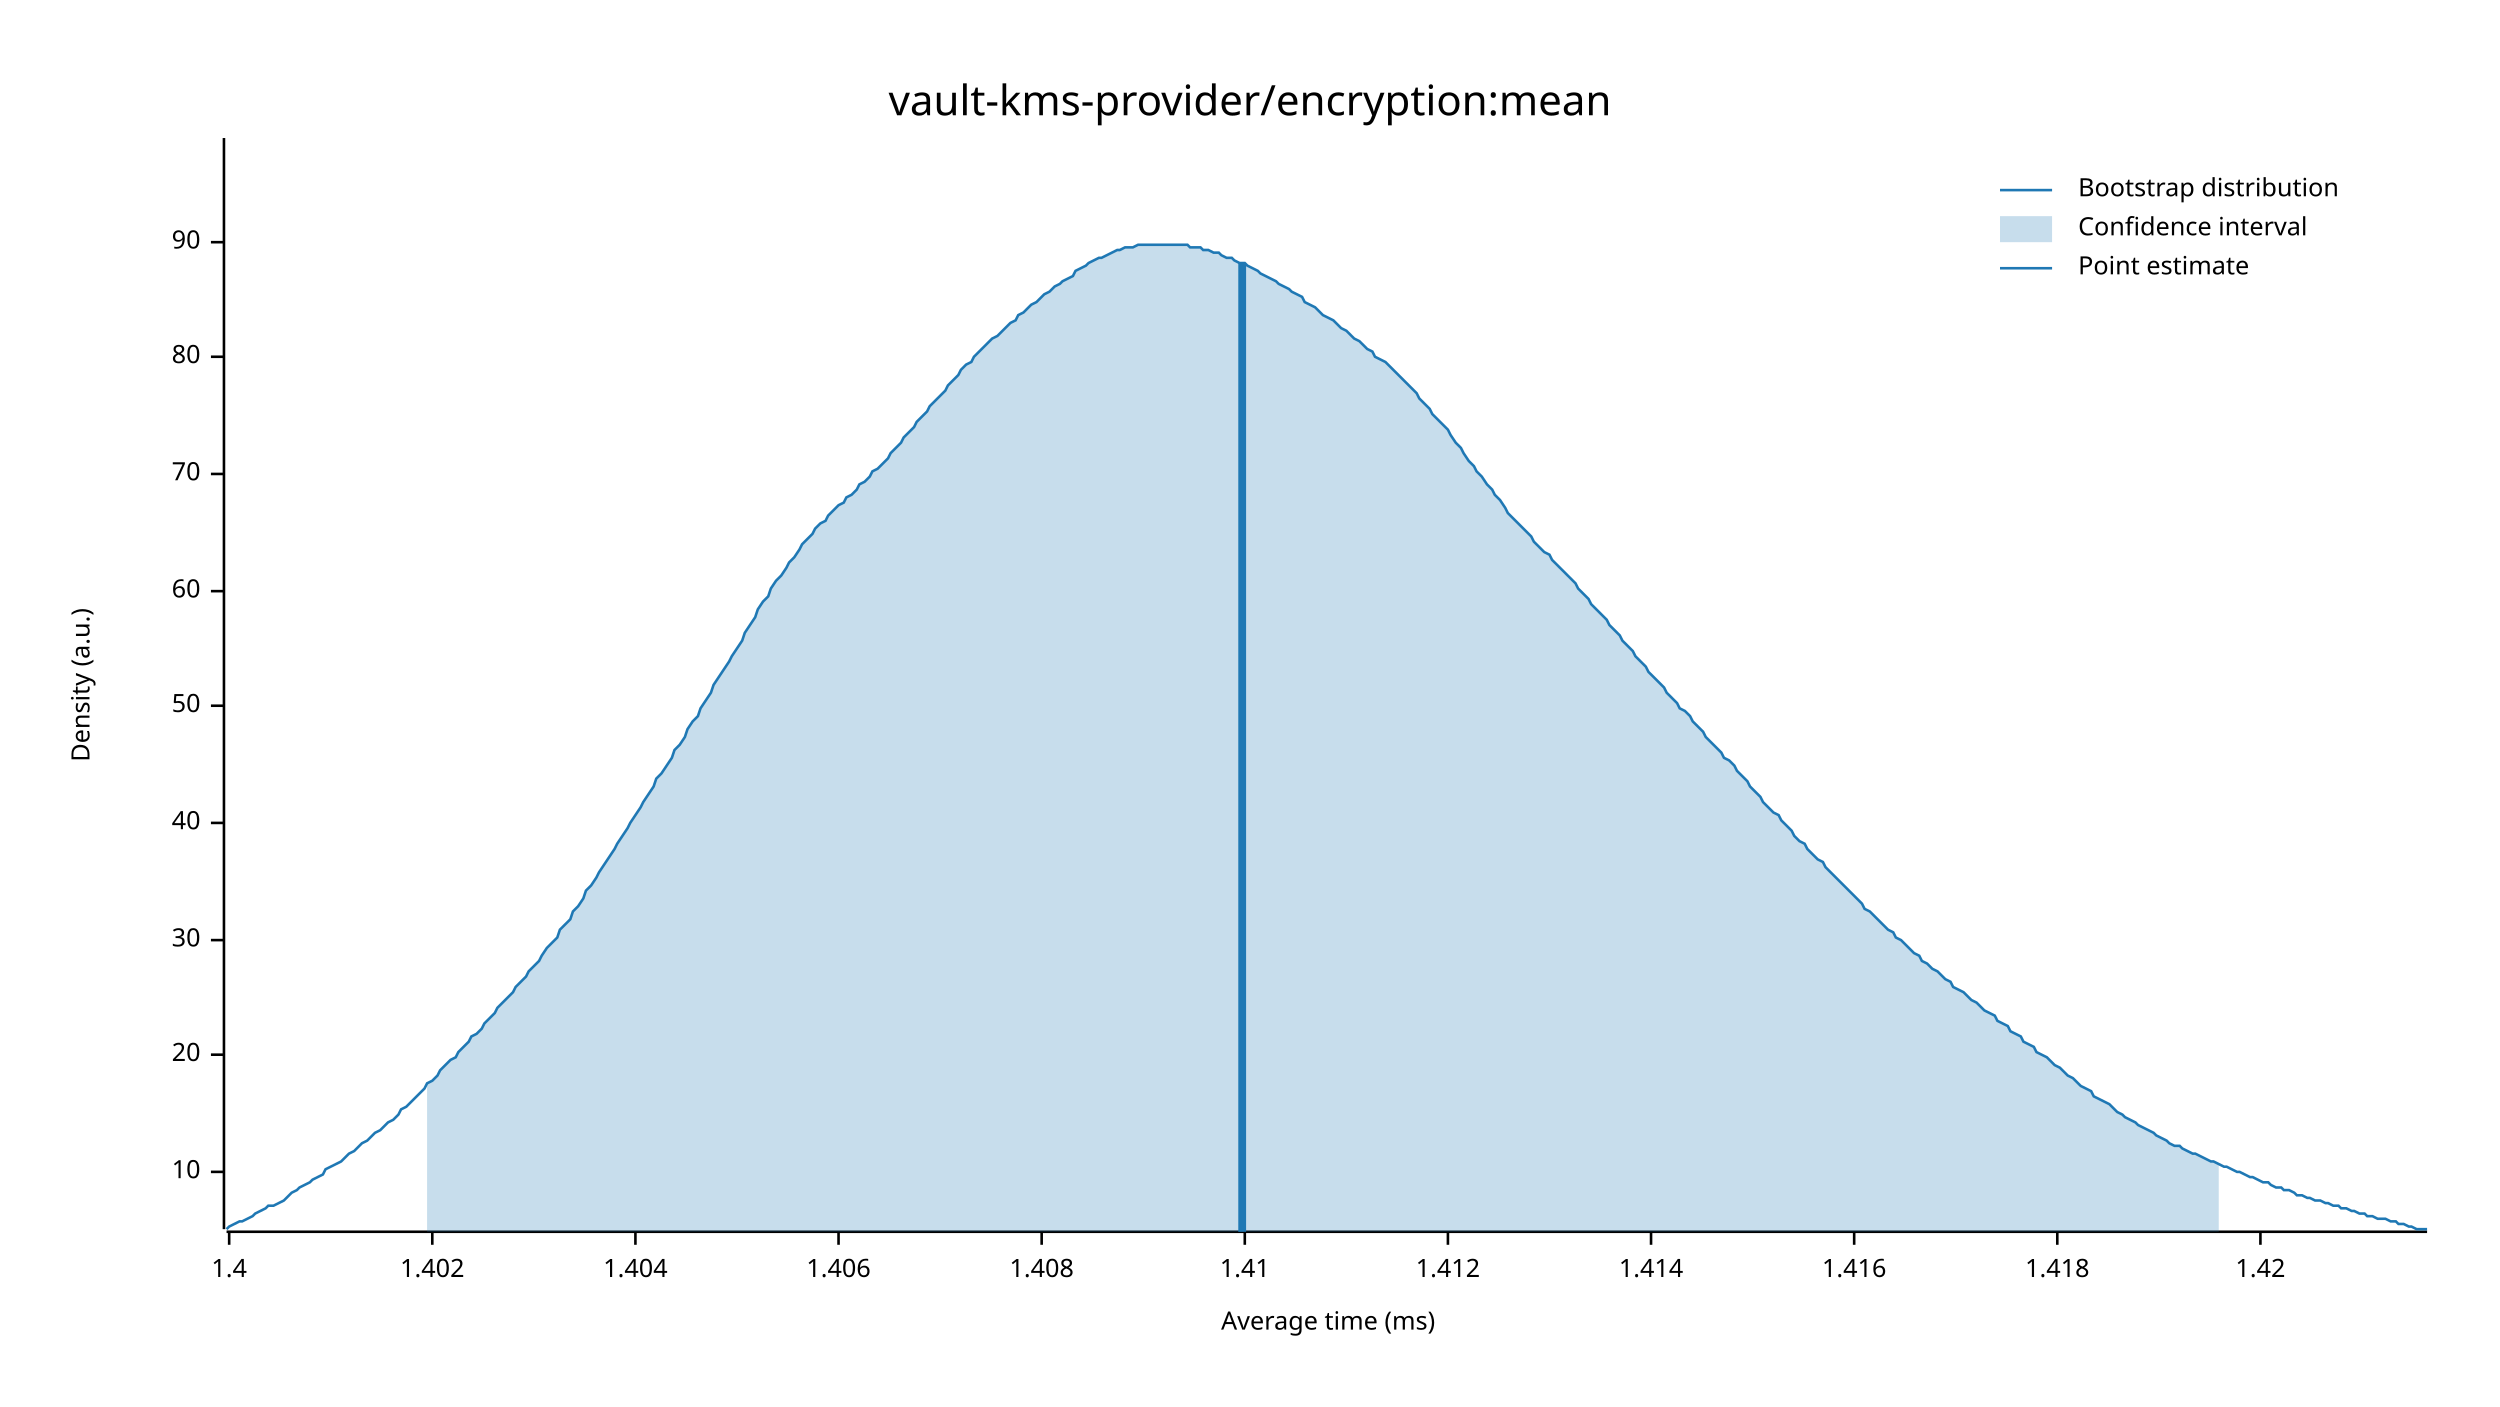
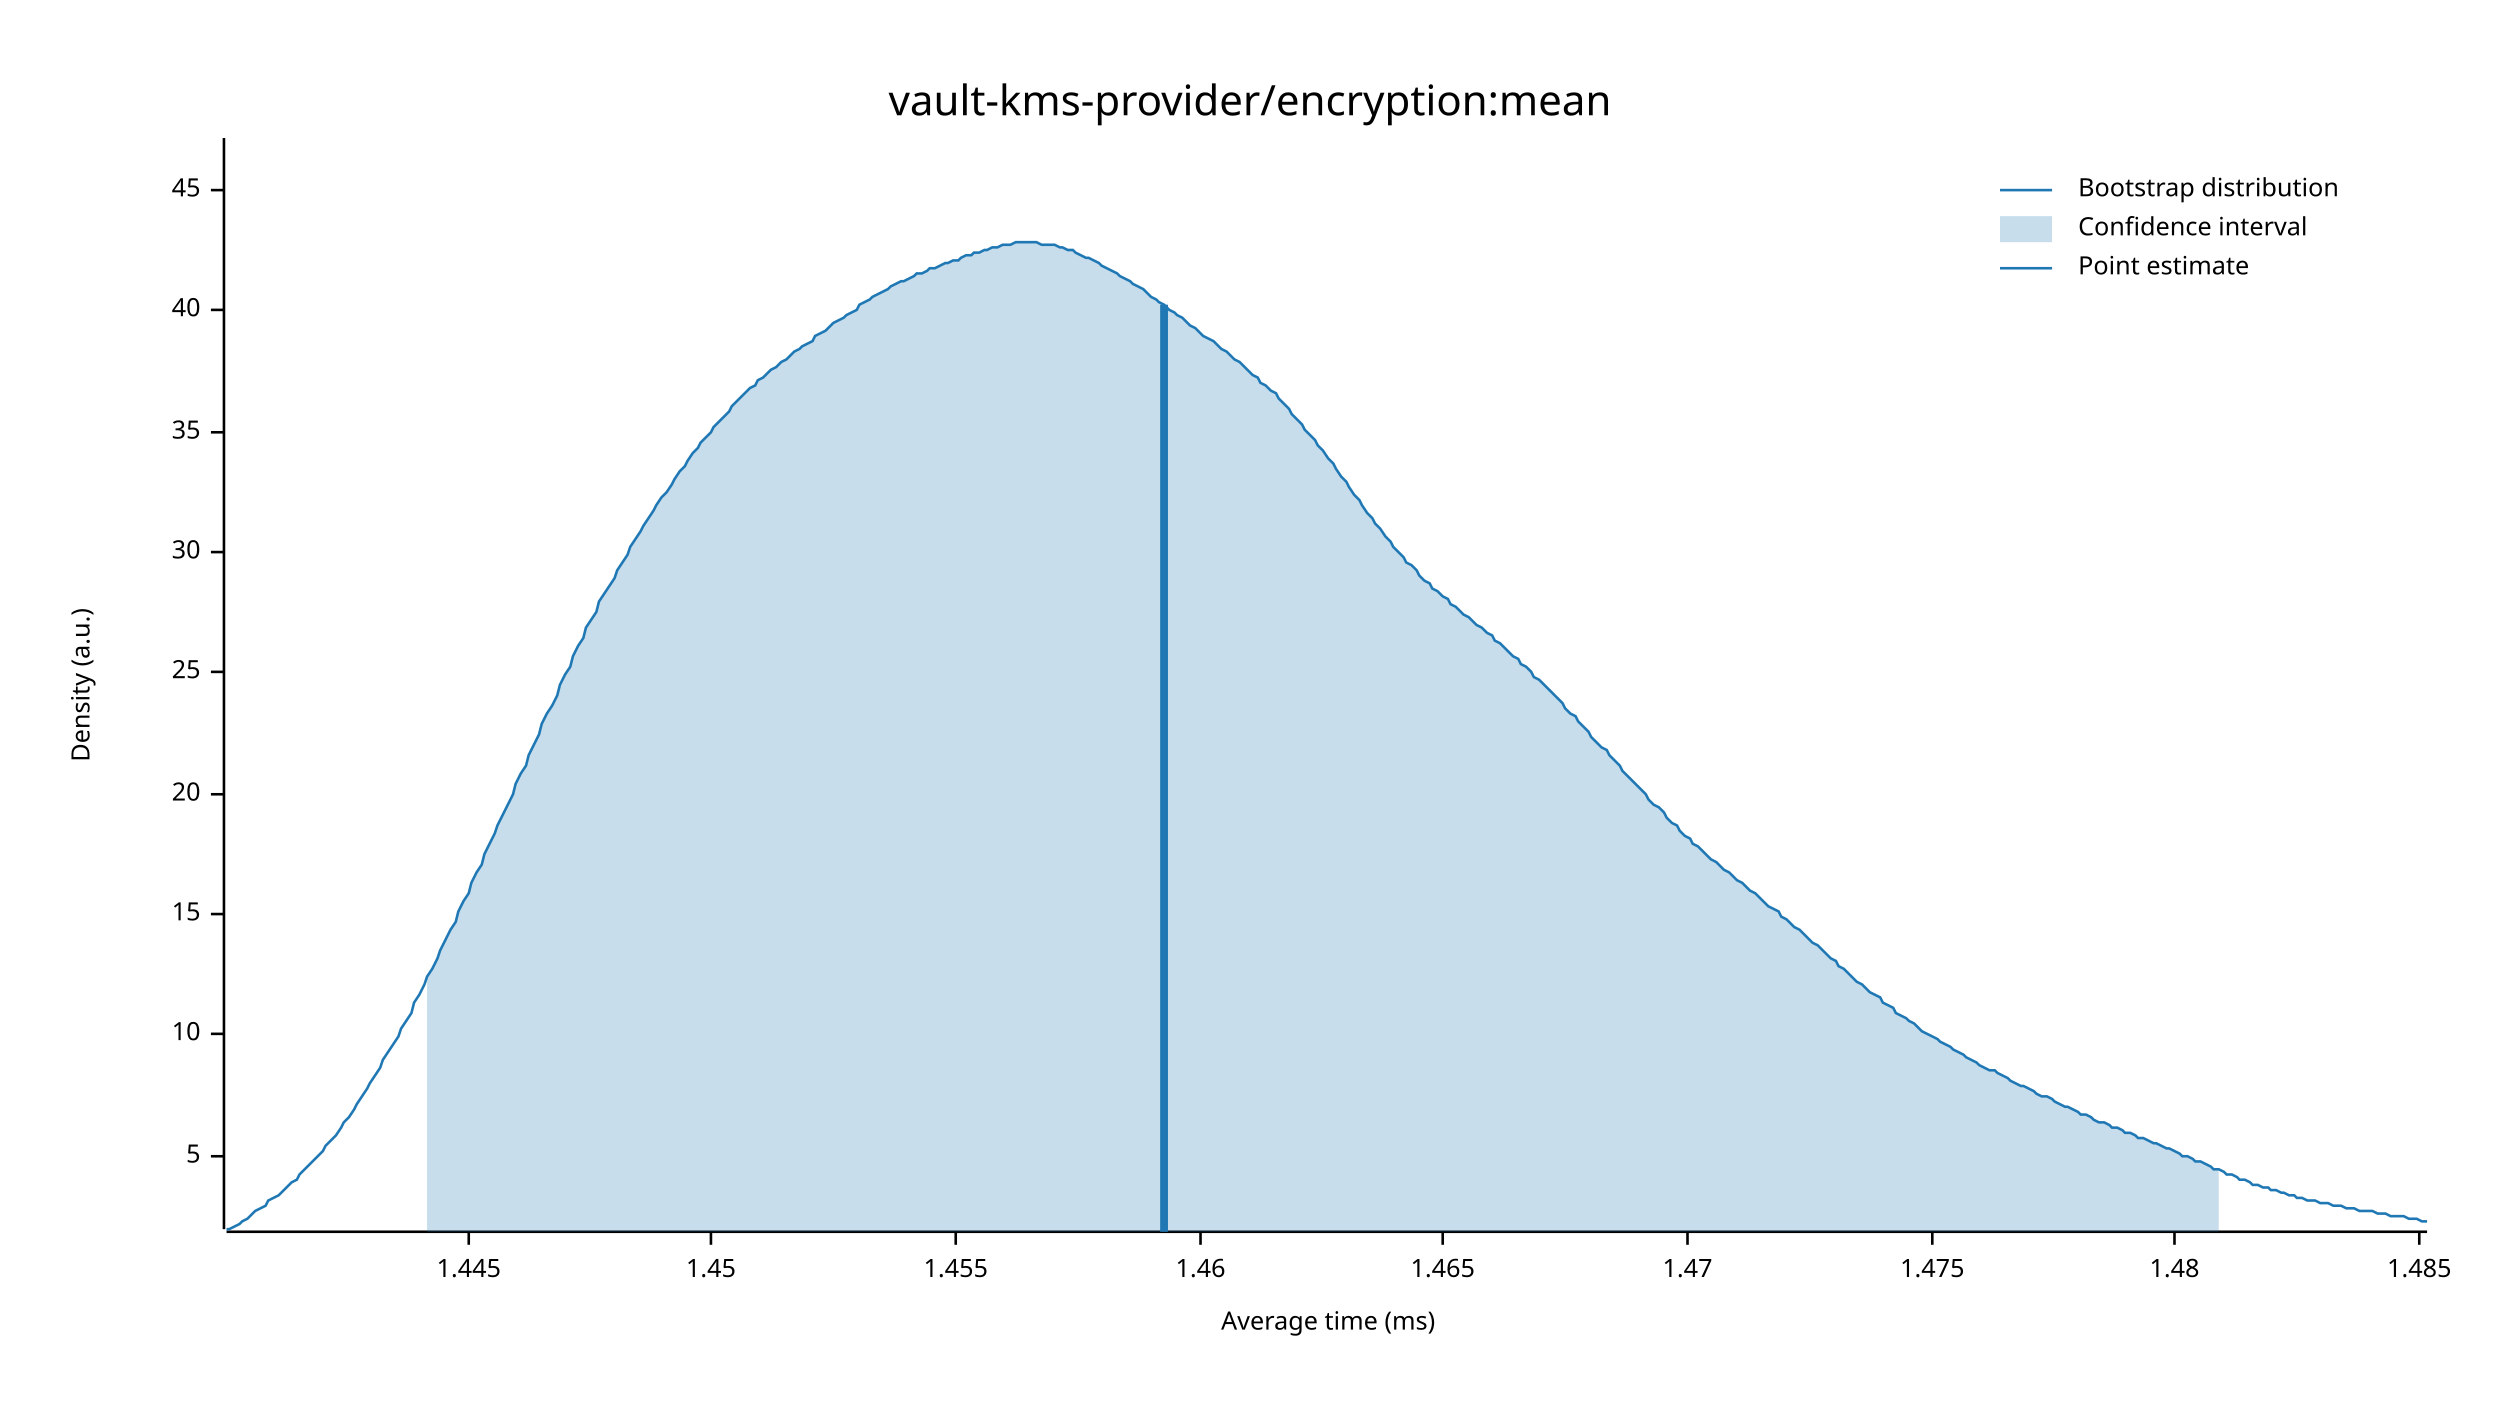
<svg xmlns="http://www.w3.org/2000/svg" width="960" height="540" viewBox="0 0 960 540">
  <text x="480" y="32" dy="0.76em" text-anchor="middle" font-family="sans-serif" font-size="16.129" opacity="1" fill="#000000">
vault-kms-provider/encryption:mean
</text>
  <text x="27" y="263" dy="0.76em" text-anchor="middle" font-family="sans-serif" font-size="9.677" opacity="1" fill="#000000" transform="rotate(270, 27, 263)">
Density (a.u.)
</text>
  <text x="510" y="513" dy="-0.5ex" text-anchor="middle" font-family="sans-serif" font-size="9.677" opacity="1" fill="#000000">
Average time (ms)
</text>
  <polyline fill="none" opacity="1" stroke="#000000" stroke-width="1" points="86,53 86,472 " />
-   <text x="77" y="450" dy="0.5ex" text-anchor="end" font-family="sans-serif" font-size="9.677" opacity="1" fill="#000000">
+   <text x="77" y="444" dy="0.5ex" text-anchor="end" font-family="sans-serif" font-size="9.677" opacity="1" fill="#000000">
+ 5
+ </text>
+   <polyline fill="none" opacity="1" stroke="#000000" stroke-width="1" points="81,444 86,444 " />
+   <text x="77" y="397" dy="0.5ex" text-anchor="end" font-family="sans-serif" font-size="9.677" opacity="1" fill="#000000">
10
</text>
-   <polyline fill="none" opacity="1" stroke="#000000" stroke-width="1" points="81,450 86,450 " />
-   <text x="77" y="405" dy="0.5ex" text-anchor="end" font-family="sans-serif" font-size="9.677" opacity="1" fill="#000000">
+   <polyline fill="none" opacity="1" stroke="#000000" stroke-width="1" points="81,397 86,397 " />
+   <text x="77" y="351" dy="0.5ex" text-anchor="end" font-family="sans-serif" font-size="9.677" opacity="1" fill="#000000">
+ 15
+ </text>
+   <polyline fill="none" opacity="1" stroke="#000000" stroke-width="1" points="81,351 86,351 " />
+   <text x="77" y="305" dy="0.5ex" text-anchor="end" font-family="sans-serif" font-size="9.677" opacity="1" fill="#000000">
20
</text>
-   <polyline fill="none" opacity="1" stroke="#000000" stroke-width="1" points="81,405 86,405 " />
-   <text x="77" y="361" dy="0.5ex" text-anchor="end" font-family="sans-serif" font-size="9.677" opacity="1" fill="#000000">
+   <polyline fill="none" opacity="1" stroke="#000000" stroke-width="1" points="81,305 86,305 " />
+   <text x="77" y="258" dy="0.5ex" text-anchor="end" font-family="sans-serif" font-size="9.677" opacity="1" fill="#000000">
+ 25
+ </text>
+   <polyline fill="none" opacity="1" stroke="#000000" stroke-width="1" points="81,258 86,258 " />
+   <text x="77" y="212" dy="0.5ex" text-anchor="end" font-family="sans-serif" font-size="9.677" opacity="1" fill="#000000">
30
</text>
-   <polyline fill="none" opacity="1" stroke="#000000" stroke-width="1" points="81,361 86,361 " />
-   <text x="77" y="316" dy="0.5ex" text-anchor="end" font-family="sans-serif" font-size="9.677" opacity="1" fill="#000000">
+   <polyline fill="none" opacity="1" stroke="#000000" stroke-width="1" points="81,212 86,212 " />
+   <text x="77" y="166" dy="0.5ex" text-anchor="end" font-family="sans-serif" font-size="9.677" opacity="1" fill="#000000">
+ 35
+ </text>
+   <polyline fill="none" opacity="1" stroke="#000000" stroke-width="1" points="81,166 86,166 " />
+   <text x="77" y="119" dy="0.5ex" text-anchor="end" font-family="sans-serif" font-size="9.677" opacity="1" fill="#000000">
40
</text>
-   <polyline fill="none" opacity="1" stroke="#000000" stroke-width="1" points="81,316 86,316 " />
-   <text x="77" y="271" dy="0.5ex" text-anchor="end" font-family="sans-serif" font-size="9.677" opacity="1" fill="#000000">
- 50
+   <polyline fill="none" opacity="1" stroke="#000000" stroke-width="1" points="81,119 86,119 " />
+   <text x="77" y="73" dy="0.5ex" text-anchor="end" font-family="sans-serif" font-size="9.677" opacity="1" fill="#000000">
+ 45
</text>
-   <polyline fill="none" opacity="1" stroke="#000000" stroke-width="1" points="81,271 86,271 " />
-   <text x="77" y="227" dy="0.5ex" text-anchor="end" font-family="sans-serif" font-size="9.677" opacity="1" fill="#000000">
- 60
+   <polyline fill="none" opacity="1" stroke="#000000" stroke-width="1" points="81,73 86,73 " />
+   <polyline fill="none" opacity="1" stroke="#000000" stroke-width="1" points="87,473 932,473 " />
+   <text x="180" y="483" dy="0.76em" text-anchor="middle" font-family="sans-serif" font-size="9.677" opacity="1" fill="#000000">
+ 1.445
</text>
-   <polyline fill="none" opacity="1" stroke="#000000" stroke-width="1" points="81,227 86,227 " />
-   <text x="77" y="182" dy="0.5ex" text-anchor="end" font-family="sans-serif" font-size="9.677" opacity="1" fill="#000000">
- 70
+   <polyline fill="none" opacity="1" stroke="#000000" stroke-width="1" points="180,473 180,478 " />
+   <text x="273" y="483" dy="0.76em" text-anchor="middle" font-family="sans-serif" font-size="9.677" opacity="1" fill="#000000">
+ 1.45
</text>
-   <polyline fill="none" opacity="1" stroke="#000000" stroke-width="1" points="81,182 86,182 " />
-   <text x="77" y="137" dy="0.5ex" text-anchor="end" font-family="sans-serif" font-size="9.677" opacity="1" fill="#000000">
- 80
+   <polyline fill="none" opacity="1" stroke="#000000" stroke-width="1" points="273,473 273,478 " />
+   <text x="367" y="483" dy="0.76em" text-anchor="middle" font-family="sans-serif" font-size="9.677" opacity="1" fill="#000000">
+ 1.455
</text>
-   <polyline fill="none" opacity="1" stroke="#000000" stroke-width="1" points="81,137 86,137 " />
-   <text x="77" y="93" dy="0.5ex" text-anchor="end" font-family="sans-serif" font-size="9.677" opacity="1" fill="#000000">
- 90
+   <polyline fill="none" opacity="1" stroke="#000000" stroke-width="1" points="367,473 367,478 " />
+   <text x="461" y="483" dy="0.76em" text-anchor="middle" font-family="sans-serif" font-size="9.677" opacity="1" fill="#000000">
+ 1.46
</text>
-   <polyline fill="none" opacity="1" stroke="#000000" stroke-width="1" points="81,93 86,93 " />
-   <polyline fill="none" opacity="1" stroke="#000000" stroke-width="1" points="87,473 932,473 " />
-   <text x="88" y="483" dy="0.76em" text-anchor="middle" font-family="sans-serif" font-size="9.677" opacity="1" fill="#000000">
- 1.4
+   <polyline fill="none" opacity="1" stroke="#000000" stroke-width="1" points="461,473 461,478 " />
+   <text x="554" y="483" dy="0.76em" text-anchor="middle" font-family="sans-serif" font-size="9.677" opacity="1" fill="#000000">
+ 1.465
</text>
-   <polyline fill="none" opacity="1" stroke="#000000" stroke-width="1" points="88,473 88,478 " />
-   <text x="166" y="483" dy="0.76em" text-anchor="middle" font-family="sans-serif" font-size="9.677" opacity="1" fill="#000000">
- 1.402
+   <polyline fill="none" opacity="1" stroke="#000000" stroke-width="1" points="554,473 554,478 " />
+   <text x="648" y="483" dy="0.76em" text-anchor="middle" font-family="sans-serif" font-size="9.677" opacity="1" fill="#000000">
+ 1.47
</text>
-   <polyline fill="none" opacity="1" stroke="#000000" stroke-width="1" points="166,473 166,478 " />
-   <text x="244" y="483" dy="0.76em" text-anchor="middle" font-family="sans-serif" font-size="9.677" opacity="1" fill="#000000">
- 1.404
+   <polyline fill="none" opacity="1" stroke="#000000" stroke-width="1" points="648,473 648,478 " />
+   <text x="742" y="483" dy="0.76em" text-anchor="middle" font-family="sans-serif" font-size="9.677" opacity="1" fill="#000000">
+ 1.475
</text>
-   <polyline fill="none" opacity="1" stroke="#000000" stroke-width="1" points="244,473 244,478 " />
-   <text x="322" y="483" dy="0.76em" text-anchor="middle" font-family="sans-serif" font-size="9.677" opacity="1" fill="#000000">
- 1.406
+   <polyline fill="none" opacity="1" stroke="#000000" stroke-width="1" points="742,473 742,478 " />
+   <text x="835" y="483" dy="0.76em" text-anchor="middle" font-family="sans-serif" font-size="9.677" opacity="1" fill="#000000">
+ 1.48
</text>
-   <polyline fill="none" opacity="1" stroke="#000000" stroke-width="1" points="322,473 322,478 " />
-   <text x="400" y="483" dy="0.76em" text-anchor="middle" font-family="sans-serif" font-size="9.677" opacity="1" fill="#000000">
- 1.408
+   <polyline fill="none" opacity="1" stroke="#000000" stroke-width="1" points="835,473 835,478 " />
+   <text x="929" y="483" dy="0.76em" text-anchor="middle" font-family="sans-serif" font-size="9.677" opacity="1" fill="#000000">
+ 1.485
</text>
-   <polyline fill="none" opacity="1" stroke="#000000" stroke-width="1" points="400,473 400,478 " />
-   <text x="478" y="483" dy="0.76em" text-anchor="middle" font-family="sans-serif" font-size="9.677" opacity="1" fill="#000000">
- 1.41
- </text>
-   <polyline fill="none" opacity="1" stroke="#000000" stroke-width="1" points="478,473 478,478 " />
-   <text x="556" y="483" dy="0.76em" text-anchor="middle" font-family="sans-serif" font-size="9.677" opacity="1" fill="#000000">
- 1.412
- </text>
-   <polyline fill="none" opacity="1" stroke="#000000" stroke-width="1" points="556,473 556,478 " />
-   <text x="634" y="483" dy="0.76em" text-anchor="middle" font-family="sans-serif" font-size="9.677" opacity="1" fill="#000000">
- 1.414
- </text>
-   <polyline fill="none" opacity="1" stroke="#000000" stroke-width="1" points="634,473 634,478 " />
-   <text x="712" y="483" dy="0.76em" text-anchor="middle" font-family="sans-serif" font-size="9.677" opacity="1" fill="#000000">
- 1.416
- </text>
-   <polyline fill="none" opacity="1" stroke="#000000" stroke-width="1" points="712,473 712,478 " />
-   <text x="790" y="483" dy="0.76em" text-anchor="middle" font-family="sans-serif" font-size="9.677" opacity="1" fill="#000000">
- 1.418
- </text>
-   <polyline fill="none" opacity="1" stroke="#000000" stroke-width="1" points="790,473 790,478 " />
-   <text x="868" y="483" dy="0.76em" text-anchor="middle" font-family="sans-serif" font-size="9.677" opacity="1" fill="#000000">
- 1.42
- </text>
-   <polyline fill="none" opacity="1" stroke="#000000" stroke-width="1" points="868,473 868,478 " />
-   <polyline fill="none" opacity="1" stroke="#1F78B4" stroke-width="1" points="87,472 88,471 90,470 92,469 93,469 95,468 97,467 98,466 100,465 102,464 103,463 105,463 107,462 109,461 110,460 112,458 114,457 115,456 117,455 119,454 120,453 122,452 124,451 125,449 127,448 129,447 131,446 132,445 134,443 136,442 137,441 139,439 141,438 142,437 144,435 146,434 147,433 149,431 151,430 153,428 154,426 156,425 158,423 159,422 161,420 163,418 164,416 166,415 168,413 169,411 171,409 173,407 175,406 176,404 178,402 180,400 181,398 183,397 185,395 186,393 188,391 190,389 191,387 193,385 195,383 197,381 198,379 200,377 202,375 203,373 205,371 207,369 208,367 210,364 212,362 214,360 215,357 217,355 219,353 220,350 222,348 224,345 225,342 227,340 229,337 230,335 232,332 234,329 236,326 237,324 239,321 241,318 242,316 244,313 246,310 247,308 249,305 251,302 252,299 254,297 256,294 258,291 259,288 261,286 263,283 264,280 266,277 268,275 269,272 271,269 273,266 274,263 276,260 278,257 280,254 281,252 283,249 285,246 286,243 288,240 290,237 291,234 293,231 295,229 296,226 298,223 300,221 302,218 303,216 305,214 307,211 308,209 310,207 312,205 313,203 315,201 317,200 318,198 320,196 322,194 324,193 325,191 327,190 329,188 330,186 332,185 334,183 335,181 337,180 339,178 341,176 342,174 344,172 346,170 347,168 349,166 351,164 352,162 354,160 356,158 357,156 359,154 361,152 363,150 364,148 366,146 368,144 369,142 371,140 373,139 374,137 376,135 378,133 379,132 381,130 383,129 385,127 386,126 388,124 390,123 391,121 393,120 395,118 396,117 398,116 400,114 401,113 403,112 405,110 407,109 408,108 410,107 412,106 413,104 415,103 417,102 418,101 420,100 422,99 423,99 425,98 427,97 429,96 430,96 432,95 434,95 435,95 437,94 439,94 440,94 442,94 444,94 445,94 447,94 449,94 451,94 452,94 454,94 456,94 457,95 459,95 461,95 462,96 464,96 466,97 468,97 469,98 471,99 473,99 474,100 476,101 478,101 479,102 481,103 483,104 484,105 486,106 488,107 490,108 491,109 493,110 495,111 496,112 498,113 500,114 501,116 503,117 505,118 506,119 508,121 510,122 512,123 513,124 515,126 517,127 518,128 520,130 522,131 523,132 525,134 527,135 528,137 530,138 532,139 534,141 535,142 537,144 539,146 540,147 542,149 544,151 545,153 547,155 549,157 550,159 552,161 554,163 556,165 557,167 559,170 561,172 562,174 564,177 566,179 567,181 569,183 571,186 573,188 574,190 576,192 578,195 579,197 581,199 583,201 584,202 586,204 588,206 589,208 591,210 593,212 595,213 596,215 598,217 600,219 601,220 603,222 605,224 606,226 608,228 610,230 611,232 613,234 615,236 617,238 618,240 620,242 622,244 623,246 625,248 627,250 628,252 630,254 632,256 633,258 635,260 637,262 639,264 640,266 642,268 644,270 645,272 647,273 649,275 650,277 652,279 654,281 655,283 657,285 659,287 661,289 662,291 664,292 666,294 667,296 669,298 671,300 672,302 674,304 676,306 677,308 679,310 681,312 683,313 684,315 686,317 688,319 689,321 691,323 693,324 694,326 696,328 698,330 700,331 701,333 703,335 705,337 706,338 708,340 710,342 711,343 713,345 715,347 716,349 718,350 720,352 722,354 723,355 725,357 727,358 728,360 730,361 732,363 733,364 735,366 737,367 738,369 740,370 742,372 744,373 745,374 747,376 749,377 750,379 752,380 754,381 755,382 757,384 759,385 760,386 762,388 764,389 766,390 767,392 769,393 771,394 772,396 774,397 776,398 777,400 779,401 781,402 782,404 784,405 786,406 788,408 789,409 791,410 793,412 794,413 796,414 798,416 799,417 801,418 803,419 804,421 806,422 808,423 810,424 811,425 813,427 815,428 816,429 818,430 820,431 821,432 823,433 825,434 827,435 828,436 830,437 832,438 833,439 835,440 837,440 838,441 840,442 842,443 843,443 845,444 847,445 849,446 850,446 852,447 854,448 855,448 857,449 859,450 860,450 862,451 864,452 865,452 867,453 869,454 871,454 872,455 874,456 876,456 877,457 879,457 881,458 882,459 884,459 886,460 887,460 889,461 891,461 893,462 894,462 896,463 898,463 899,464 901,464 903,465 904,465 906,466 908,466 909,467 911,467 913,468 915,468 916,468 918,469 920,469 921,470 923,470 925,471 926,471 928,472 930,472 932,472 " />
-   <polygon opacity="0.25" fill="#1F78B4" points="164,416 166,415 168,413 169,411 171,409 173,407 175,406 176,404 178,402 180,400 181,398 183,397 185,395 186,393 188,391 190,389 191,387 193,385 195,383 197,381 198,379 200,377 202,375 203,373 205,371 207,369 208,367 210,364 212,362 214,360 215,357 217,355 219,353 220,350 222,348 224,345 225,342 227,340 229,337 230,335 232,332 234,329 236,326 237,324 239,321 241,318 242,316 244,313 246,310 247,308 249,305 251,302 252,299 254,297 256,294 258,291 259,288 261,286 263,283 264,280 266,277 268,275 269,272 271,269 273,266 274,263 276,260 278,257 280,254 281,252 283,249 285,246 286,243 288,240 290,237 291,234 293,231 295,229 296,226 298,223 300,221 302,218 303,216 305,214 307,211 308,209 310,207 312,205 313,203 315,201 317,200 318,198 320,196 322,194 324,193 325,191 327,190 329,188 330,186 332,185 334,183 335,181 337,180 339,178 341,176 342,174 344,172 346,170 347,168 349,166 351,164 352,162 354,160 356,158 357,156 359,154 361,152 363,150 364,148 366,146 368,144 369,142 371,140 373,139 374,137 376,135 378,133 379,132 381,130 383,129 385,127 386,126 388,124 390,123 391,121 393,120 395,118 396,117 398,116 400,114 401,113 403,112 405,110 407,109 408,108 410,107 412,106 413,104 415,103 417,102 418,101 420,100 422,99 423,99 425,98 427,97 429,96 430,96 432,95 434,95 435,95 437,94 439,94 440,94 442,94 444,94 445,94 447,94 449,94 451,94 452,94 454,94 456,94 457,95 459,95 461,95 462,96 464,96 466,97 468,97 469,98 471,99 473,99 474,100 476,101 478,101 479,102 481,103 483,104 484,105 486,106 488,107 490,108 491,109 493,110 495,111 496,112 498,113 500,114 501,116 503,117 505,118 506,119 508,121 510,122 512,123 513,124 515,126 517,127 518,128 520,130 522,131 523,132 525,134 527,135 528,137 530,138 532,139 534,141 535,142 537,144 539,146 540,147 542,149 544,151 545,153 547,155 549,157 550,159 552,161 554,163 556,165 557,167 559,170 561,172 562,174 564,177 566,179 567,181 569,183 571,186 573,188 574,190 576,192 578,195 579,197 581,199 583,201 584,202 586,204 588,206 589,208 591,210 593,212 595,213 596,215 598,217 600,219 601,220 603,222 605,224 606,226 608,228 610,230 611,232 613,234 615,236 617,238 618,240 620,242 622,244 623,246 625,248 627,250 628,252 630,254 632,256 633,258 635,260 637,262 639,264 640,266 642,268 644,270 645,272 647,273 649,275 650,277 652,279 654,281 655,283 657,285 659,287 661,289 662,291 664,292 666,294 667,296 669,298 671,300 672,302 674,304 676,306 677,308 679,310 681,312 683,313 684,315 686,317 688,319 689,321 691,323 693,324 694,326 696,328 698,330 700,331 701,333 703,335 705,337 706,338 708,340 710,342 711,343 713,345 715,347 716,349 718,350 720,352 722,354 723,355 725,357 727,358 728,360 730,361 732,363 733,364 735,366 737,367 738,369 740,370 742,372 744,373 745,374 747,376 749,377 750,379 752,380 754,381 755,382 757,384 759,385 760,386 762,388 764,389 766,390 767,392 769,393 771,394 772,396 774,397 776,398 777,400 779,401 781,402 782,404 784,405 786,406 788,408 789,409 791,410 793,412 794,413 796,414 798,416 799,417 801,418 803,419 804,421 806,422 808,423 810,424 811,425 813,427 815,428 816,429 818,430 820,431 821,432 823,433 825,434 827,435 828,436 830,437 832,438 833,439 835,440 837,440 838,441 840,442 842,443 843,443 845,444 847,445 849,446 850,446 852,447 852,473 164,473 " />
-   <polyline fill="none" opacity="1" stroke="#1F78B4" stroke-width="3" points="477,473 477,101 " />
+   <polyline fill="none" opacity="1" stroke="#000000" stroke-width="1" points="929,473 929,478 " />
+   <polyline fill="none" opacity="1" stroke="#1F78B4" stroke-width="1" points="87,472 88,472 90,471 92,470 93,469 95,468 97,466 98,465 100,464 102,463 103,461 105,460 107,459 109,457 110,456 112,454 114,453 115,451 117,449 119,447 120,446 122,444 124,442 125,440 127,438 129,436 131,433 132,431 134,429 136,426 137,424 139,421 141,418 142,416 144,413 146,410 147,407 149,404 151,401 153,398 154,395 156,392 158,389 159,385 161,382 163,378 164,375 166,372 168,368 169,365 171,361 173,357 175,354 176,350 178,346 180,343 181,339 183,335 185,332 186,328 188,324 190,320 191,317 193,313 195,309 197,305 198,301 200,297 202,294 203,290 205,286 207,282 208,278 210,274 212,271 214,267 215,263 217,259 219,256 220,252 222,248 224,245 225,241 227,238 229,235 230,231 232,228 234,225 236,222 237,219 239,216 241,213 242,210 244,207 246,204 247,202 249,199 251,196 252,194 254,191 256,189 258,186 259,184 261,181 263,179 264,177 266,174 268,172 269,170 271,168 273,166 274,164 276,162 278,160 280,158 281,156 283,154 285,152 286,151 288,149 290,148 291,146 293,145 295,143 296,142 298,141 300,139 302,138 303,137 305,135 307,134 308,133 310,132 312,131 313,129 315,128 317,127 318,126 320,124 322,123 324,122 325,121 327,120 329,119 330,117 332,116 334,115 335,114 337,113 339,112 341,111 342,110 344,109 346,108 347,108 349,107 351,106 352,105 354,105 356,104 357,103 359,103 361,102 363,101 364,101 366,100 368,100 369,99 371,98 373,98 374,97 376,97 378,96 379,96 381,95 383,95 385,94 386,94 388,94 390,93 391,93 393,93 395,93 396,93 398,93 400,94 401,94 403,94 405,94 407,95 408,95 410,96 412,96 413,97 415,98 417,99 418,99 420,100 422,101 423,102 425,103 427,104 429,105 430,106 432,107 434,108 435,109 437,110 439,111 440,112 442,114 444,115 445,116 447,117 449,119 451,120 452,121 454,122 456,124 457,125 459,126 461,128 462,129 464,130 466,131 468,133 469,134 471,135 473,137 474,138 476,139 478,141 479,142 481,144 483,145 484,147 486,148 488,150 490,151 491,153 493,155 495,157 496,159 498,161 500,163 501,165 503,167 505,169 506,171 508,173 510,176 512,178 513,180 515,183 517,185 518,187 520,190 522,192 523,194 525,197 527,199 528,201 530,203 532,206 534,208 535,210 537,212 539,214 540,216 542,217 544,219 545,221 547,223 549,224 550,226 552,227 554,229 556,230 557,232 559,233 561,235 562,236 564,237 566,239 567,240 569,241 571,243 573,244 574,246 576,247 578,249 579,250 581,252 583,253 584,255 586,256 588,258 589,260 591,261 593,263 595,265 596,266 598,268 600,270 601,272 603,274 605,275 606,277 608,279 610,281 611,283 613,285 615,287 617,288 618,290 620,292 622,294 623,296 625,298 627,300 628,301 630,303 632,305 633,307 635,309 637,310 639,312 640,314 642,316 644,317 645,319 647,321 649,322 650,324 652,325 654,327 655,328 657,330 659,331 661,333 662,334 664,335 666,337 667,338 669,339 671,341 672,342 674,343 676,345 677,346 679,348 681,349 683,350 684,352 686,353 688,355 689,356 691,357 693,359 694,360 696,362 698,363 700,365 701,366 703,368 705,369 706,371 708,372 710,374 711,375 713,377 715,378 716,379 718,381 720,382 722,383 723,385 725,386 727,387 728,389 730,390 732,391 733,392 735,393 737,395 738,396 740,397 742,398 744,399 745,400 747,401 749,402 750,403 752,404 754,405 755,406 757,407 759,408 760,409 762,410 764,411 766,411 767,412 769,413 771,414 772,415 774,416 776,417 777,417 779,418 781,419 782,420 784,421 786,421 788,422 789,423 791,424 793,425 794,425 796,426 798,427 799,428 801,428 803,429 804,430 806,431 808,431 810,432 811,433 813,433 815,434 816,435 818,435 820,436 821,437 823,437 825,438 827,439 828,439 830,440 832,441 833,441 835,442 837,443 838,444 840,444 842,445 843,446 845,446 847,447 849,448 850,449 852,449 854,450 855,451 857,451 859,452 860,453 862,453 864,454 865,455 867,455 869,456 871,456 872,457 874,457 876,458 877,458 879,459 881,459 882,460 884,460 886,461 887,461 889,461 891,462 893,462 894,462 896,463 898,463 899,463 901,464 903,464 904,464 906,465 908,465 909,465 911,465 913,466 915,466 916,466 918,467 920,467 921,467 923,467 925,468 926,468 928,468 930,469 932,469 " />
+   <polygon opacity="0.25" fill="#1F78B4" points="164,375 166,372 168,368 169,365 171,361 173,357 175,354 176,350 178,346 180,343 181,339 183,335 185,332 186,328 188,324 190,320 191,317 193,313 195,309 197,305 198,301 200,297 202,294 203,290 205,286 207,282 208,278 210,274 212,271 214,267 215,263 217,259 219,256 220,252 222,248 224,245 225,241 227,238 229,235 230,231 232,228 234,225 236,222 237,219 239,216 241,213 242,210 244,207 246,204 247,202 249,199 251,196 252,194 254,191 256,189 258,186 259,184 261,181 263,179 264,177 266,174 268,172 269,170 271,168 273,166 274,164 276,162 278,160 280,158 281,156 283,154 285,152 286,151 288,149 290,148 291,146 293,145 295,143 296,142 298,141 300,139 302,138 303,137 305,135 307,134 308,133 310,132 312,131 313,129 315,128 317,127 318,126 320,124 322,123 324,122 325,121 327,120 329,119 330,117 332,116 334,115 335,114 337,113 339,112 341,111 342,110 344,109 346,108 347,108 349,107 351,106 352,105 354,105 356,104 357,103 359,103 361,102 363,101 364,101 366,100 368,100 369,99 371,98 373,98 374,97 376,97 378,96 379,96 381,95 383,95 385,94 386,94 388,94 390,93 391,93 393,93 395,93 396,93 398,93 400,94 401,94 403,94 405,94 407,95 408,95 410,96 412,96 413,97 415,98 417,99 418,99 420,100 422,101 423,102 425,103 427,104 429,105 430,106 432,107 434,108 435,109 437,110 439,111 440,112 442,114 444,115 445,116 447,117 449,119 451,120 452,121 454,122 456,124 457,125 459,126 461,128 462,129 464,130 466,131 468,133 469,134 471,135 473,137 474,138 476,139 478,141 479,142 481,144 483,145 484,147 486,148 488,150 490,151 491,153 493,155 495,157 496,159 498,161 500,163 501,165 503,167 505,169 506,171 508,173 510,176 512,178 513,180 515,183 517,185 518,187 520,190 522,192 523,194 525,197 527,199 528,201 530,203 532,206 534,208 535,210 537,212 539,214 540,216 542,217 544,219 545,221 547,223 549,224 550,226 552,227 554,229 556,230 557,232 559,233 561,235 562,236 564,237 566,239 567,240 569,241 571,243 573,244 574,246 576,247 578,249 579,250 581,252 583,253 584,255 586,256 588,258 589,260 591,261 593,263 595,265 596,266 598,268 600,270 601,272 603,274 605,275 606,277 608,279 610,281 611,283 613,285 615,287 617,288 618,290 620,292 622,294 623,296 625,298 627,300 628,301 630,303 632,305 633,307 635,309 637,310 639,312 640,314 642,316 644,317 645,319 647,321 649,322 650,324 652,325 654,327 655,328 657,330 659,331 661,333 662,334 664,335 666,337 667,338 669,339 671,341 672,342 674,343 676,345 677,346 679,348 681,349 683,350 684,352 686,353 688,355 689,356 691,357 693,359 694,360 696,362 698,363 700,365 701,366 703,368 705,369 706,371 708,372 710,374 711,375 713,377 715,378 716,379 718,381 720,382 722,383 723,385 725,386 727,387 728,389 730,390 732,391 733,392 735,393 737,395 738,396 740,397 742,398 744,399 745,400 747,401 749,402 750,403 752,404 754,405 755,406 757,407 759,408 760,409 762,410 764,411 766,411 767,412 769,413 771,414 772,415 774,416 776,417 777,417 779,418 781,419 782,420 784,421 786,421 788,422 789,423 791,424 793,425 794,425 796,426 798,427 799,428 801,428 803,429 804,430 806,431 808,431 810,432 811,433 813,433 815,434 816,435 818,435 820,436 821,437 823,437 825,438 827,439 828,439 830,440 832,441 833,441 835,442 837,443 838,444 840,444 842,445 843,446 845,446 847,447 849,448 850,449 852,449 852,473 164,473 " />
+   <polyline fill="none" opacity="1" stroke="#1F78B4" stroke-width="3" points="447,473 447,117 " />
  <text x="798" y="68" dy="0.76em" text-anchor="start" font-family="sans-serif" font-size="9.677" opacity="1" fill="#000000">
Bootstrap distribution
</text>
  <text x="798" y="83" dy="0.76em" text-anchor="start" font-family="sans-serif" font-size="9.677" opacity="1" fill="#000000">
Confidence interval
</text>
  <text x="798" y="98" dy="0.76em" text-anchor="start" font-family="sans-serif" font-size="9.677" opacity="1" fill="#000000">
Point estimate
</text>
  <polyline fill="none" opacity="1" stroke="#1F78B4" stroke-width="1" points="768,73 788,73 " />
  <rect x="768" y="83" width="20" height="10" opacity="0.25" fill="#1F78B4" stroke="none" />
  <polyline fill="none" opacity="1" stroke="#1F78B4" stroke-width="1" points="768,103 788,103 " />
</svg>
